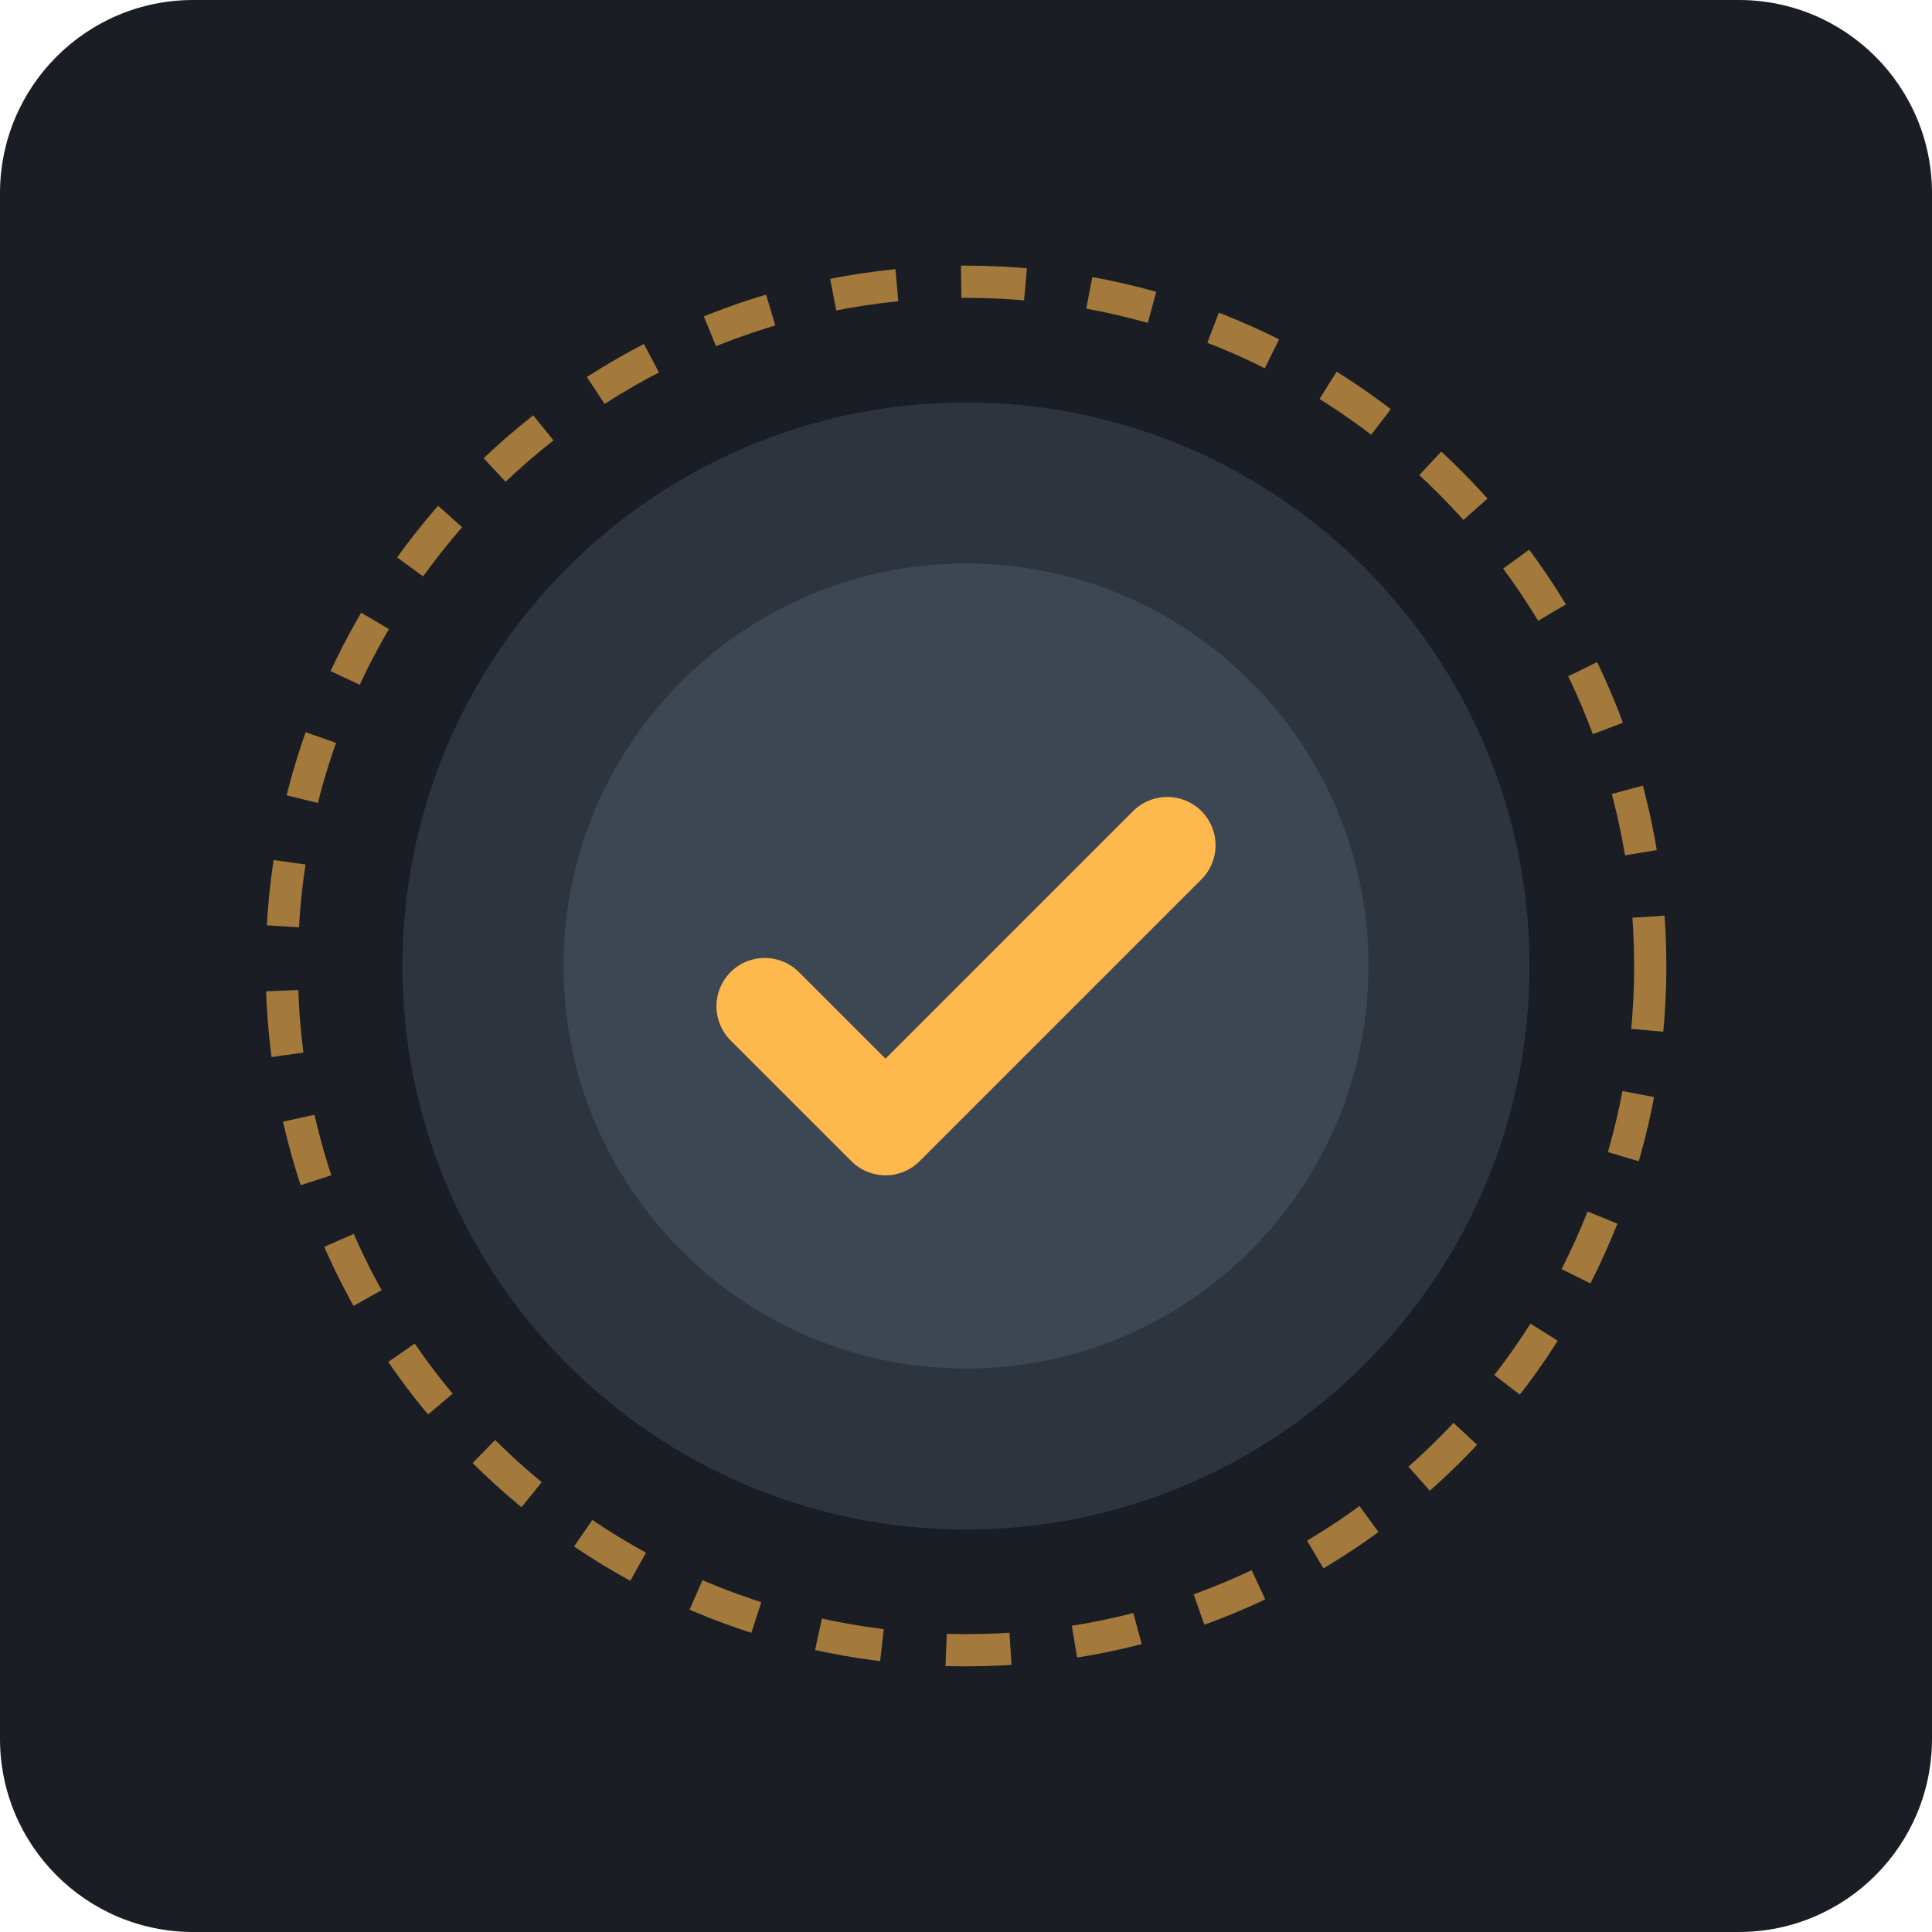
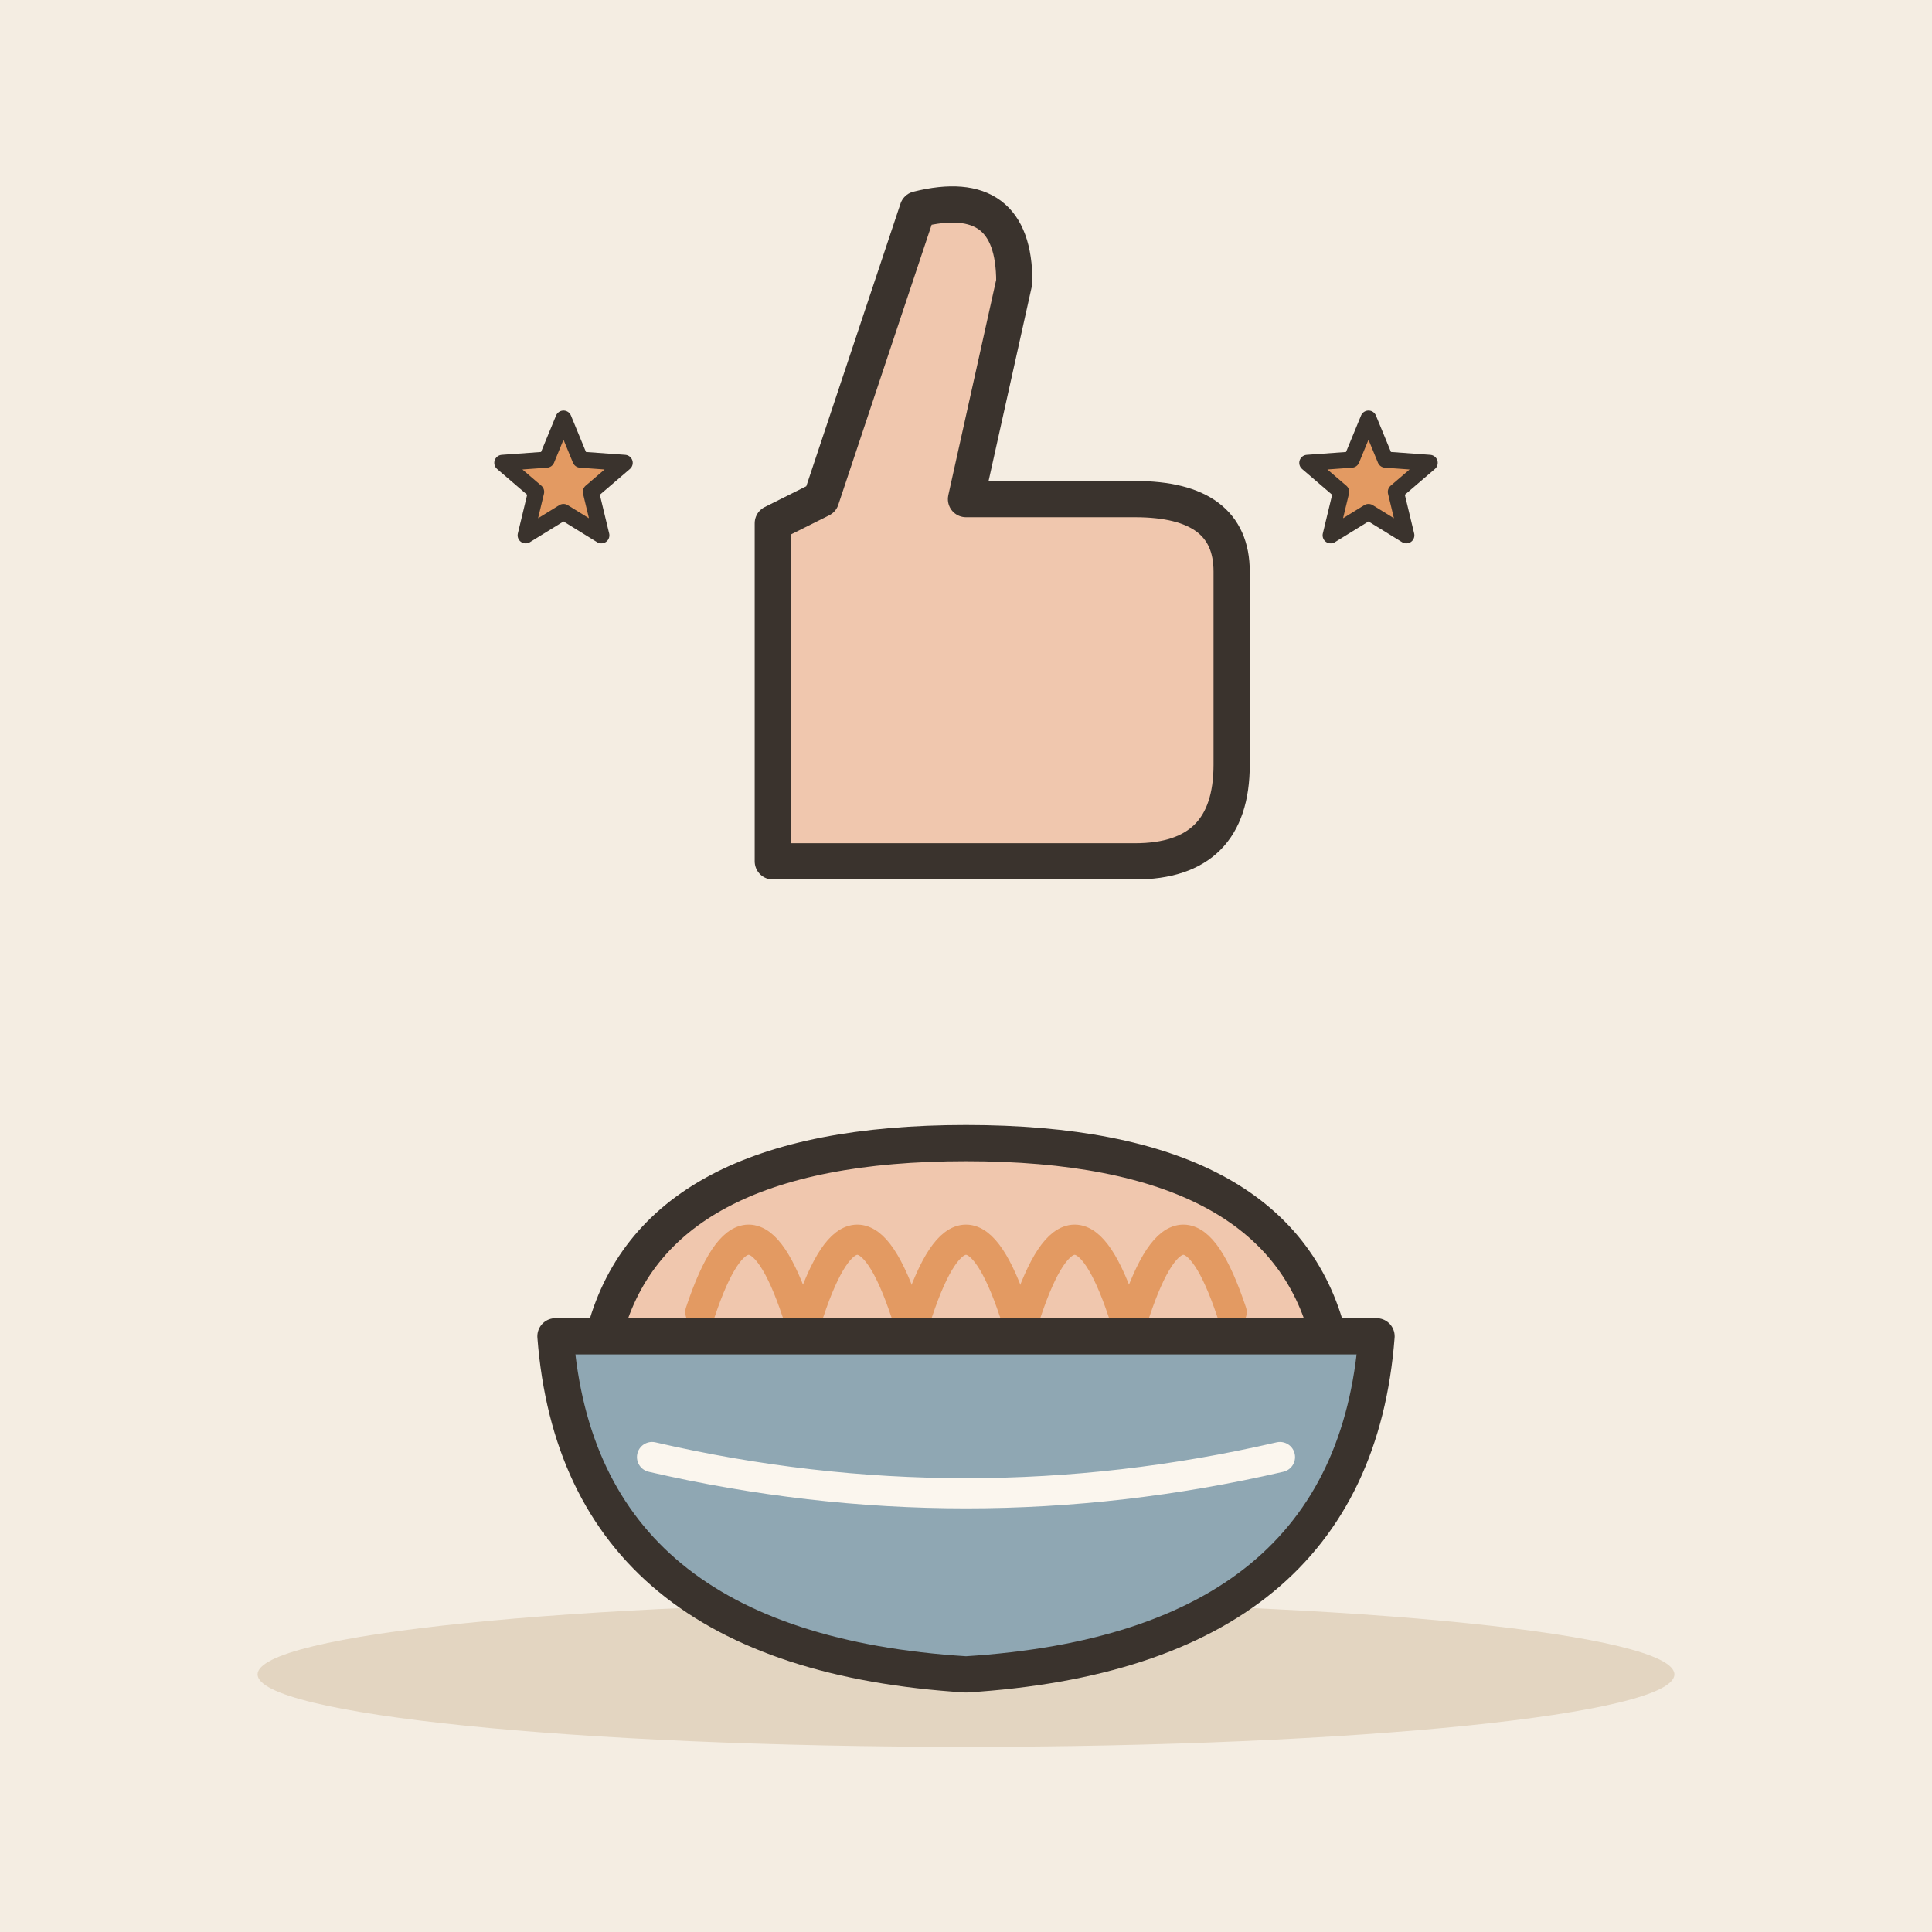
- <svg xmlns="http://www.w3.org/2000/svg" viewBox="0 0 240 240">
-   <rect width="240" height="240" rx="24" fill="#1A1D24" />
-   <circle cx="120" cy="120" r="70" fill="#2D343E" />
-   <path d="M120 70c-27.6 0-50 22.4-50 50s22.4 50 50 50 50-22.4 50-50-22.4-50-50-50z" fill="#3D4754" />
-   <path d="M145 105l-35 35-15-15" fill="none" stroke="#FFB84D" stroke-width="12" stroke-linecap="round" stroke-linejoin="round" />
-   <circle cx="120" cy="120" r="85" fill="none" stroke="#FFB84D" stroke-width="4" stroke-dasharray="8 8" opacity="0.6" />
+ <svg xmlns="http://www.w3.org/2000/svg" viewBox="0 0 240 240" data-style="editorial">
+   <rect width="240" height="240" fill="#F4EDE2" />
+   <ellipse cx="120" cy="208" rx="88" ry="9" fill="#E3D5C1" />
+   <g transform="translate(120 172) scale(1.5 1.5)">
+     <path d="M-30 -4Q-26 -20 0 -20Q26 -20 30 -4Z" fill="#F0C7AE" stroke="#3A332D" stroke-width="3" stroke-linecap="round" stroke-linejoin="round" />
+     <path d="M-22 -6Q-18 -18 -14 -6" fill="none" stroke="#E39A62" stroke-width="2.5" stroke-linecap="round" stroke-linejoin="round" />
+     <path d="M-13 -6Q-9 -18 -5 -6" fill="none" stroke="#E39A62" stroke-width="2.5" stroke-linecap="round" stroke-linejoin="round" />
+     <path d="M-4 -6Q0 -18 4 -6" fill="none" stroke="#E39A62" stroke-width="2.5" stroke-linecap="round" stroke-linejoin="round" />
+     <path d="M5 -6Q9 -18 13 -6" fill="none" stroke="#E39A62" stroke-width="2.5" stroke-linecap="round" stroke-linejoin="round" />
+     <path d="M14 -6Q18 -18 22 -6" fill="none" stroke="#E39A62" stroke-width="2.5" stroke-linecap="round" stroke-linejoin="round" />
+     <path d="M-34 -4L34 -4Q32 22 0 24Q-32 22 -34 -4Z" fill="#8FA7B3" stroke="#3A332D" stroke-width="3" stroke-linecap="round" stroke-linejoin="round" />
+     <path d="M-26 6Q0 12 26 6" fill="none" stroke="#FBF6EE" stroke-width="2.5" stroke-linecap="round" stroke-linejoin="round" />
+   </g>
+   <g transform="translate(120 74) scale(1.5 1.5)">
+     <path d="M-16 -6L-16 22L14 22Q22 22 22 14L22 -2Q22 -8 14 -8L0 -8L4 -26Q4 -34 -4 -32L-12 -8Z" fill="#F0C7AE" stroke="#3A332D" stroke-width="3" stroke-linecap="round" stroke-linejoin="round" />
+   </g>
+   <path d="M70.0 52.0L72.1 57.1L77.6 57.5L73.4 61.1L74.7 66.5L70.0 63.6L65.3 66.5L66.6 61.1L62.4 57.5L67.9 57.1Z" fill="#E39A62" stroke="#3A332D" stroke-width="2" stroke-linecap="round" stroke-linejoin="round" />
+   <path d="M170.0 52.0L172.1 57.1L177.6 57.5L173.4 61.1L174.7 66.5L170.0 63.6L165.3 66.5L166.6 61.1L162.4 57.5L167.9 57.1Z" fill="#E39A62" stroke="#3A332D" stroke-width="2" stroke-linecap="round" stroke-linejoin="round" />
</svg>
